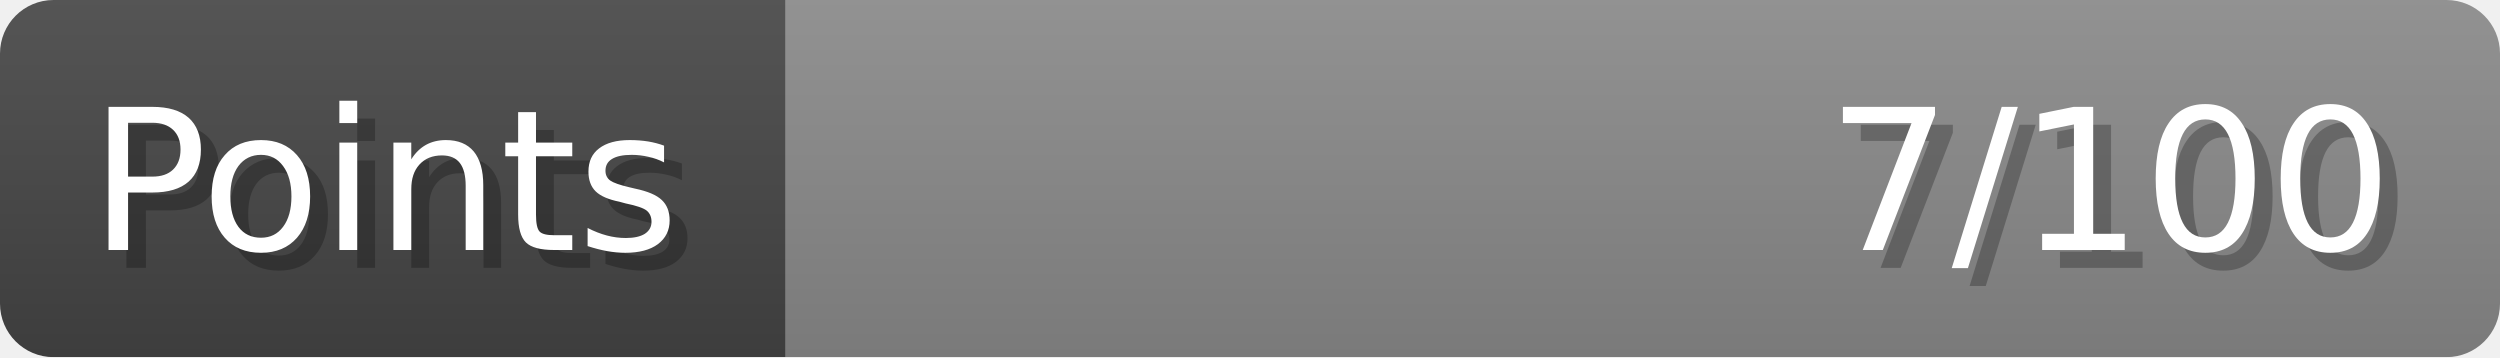
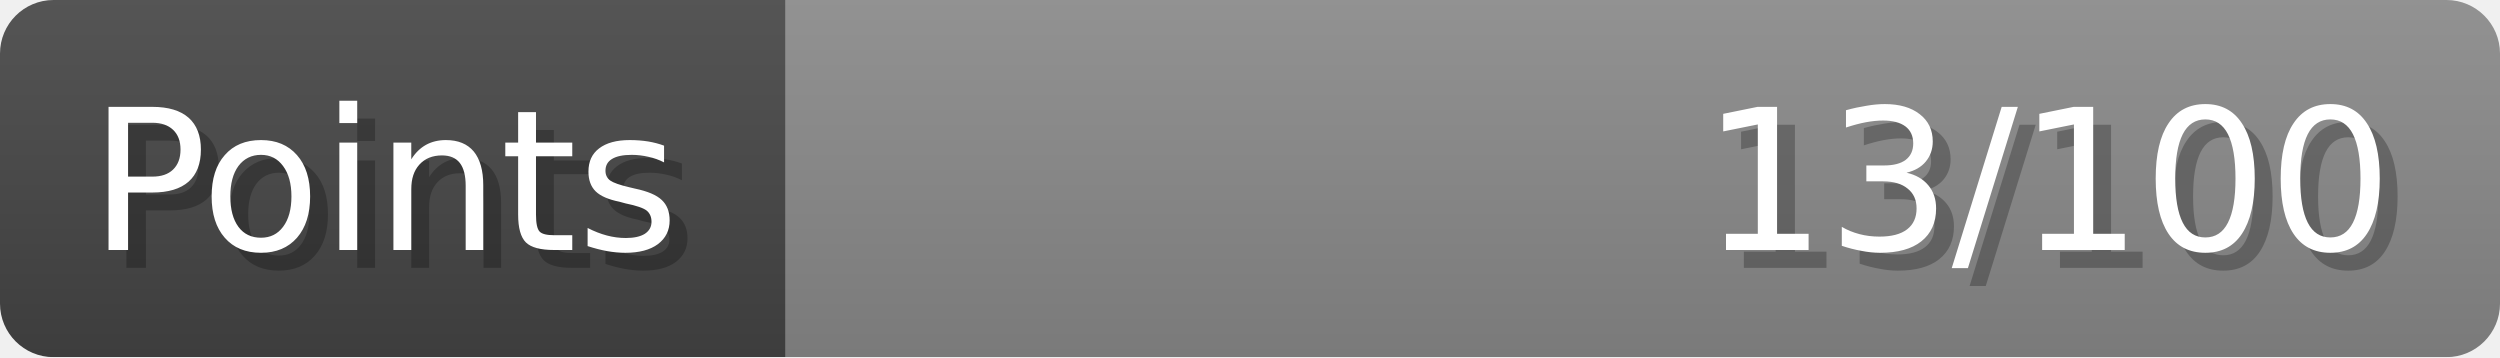
- <svg xmlns="http://www.w3.org/2000/svg" width="140px" height="20px" role="img" aria-label="Points: 7/100">
+ <svg xmlns="http://www.w3.org/2000/svg" width="140px" height="20px" role="img" aria-label="Points: 13/100">
  <linearGradient id="a" x2="0" y2="100%">
    <stop offset="0" stop-opacity=".1" stop-color="#EEE" />
    <stop offset="1" stop-opacity=".1" />
  </linearGradient>
  <mask id="m">
    <rect width="100%" height="100%" rx="3" fill="#FFF" />
  </mask>
  <g mask="url(#m)">
    <rect x="0" y="0" width="44" height="20" fill="#444" />
    <svg x="44" y="0" width="96" height="20">
      <rect width="100%" height="100%" fill="#888888" />
      <rect width="0%" height="100%" fill="#33CC11" transform="">
-         <animate attributeName="width" begin="0.5s" dur="600ms" from="0%" to="7%" repeatCount="1" fill="freeze" calcMode="spline" keyTimes="0; 1" keySplines="0.3, 0.61, 0.355, 1" />
+         <animate attributeName="width" begin="0.5s" dur="600ms" from="0%" to="13%" repeatCount="1" fill="freeze" calcMode="spline" keyTimes="0; 1" keySplines="0.3, 0.61, 0.355, 1" />
      </rect>
    </svg>
    <rect width="140" height="20" fill="url(#a)" />
  </g>
  <g aria-hidden="true" font-size="11" font-family="Verdana, DejaVu Sans, sans-serif" fill="#FFFFFF">
    <text x="6" y="15" fill="#000" opacity="0.25">Points</text>
    <text x="5" y="14">Points</text>
-     <text x="135" y="15" fill="#000" opacity="0.25" text-anchor="end">7/100</text>
-     <text x="134" y="14" text-anchor="end">7/100</text>
+     <text x="135" y="15" fill="#000" opacity="0.25" text-anchor="end">13/100</text>
+     <text x="134" y="14" text-anchor="end">13/100</text>
  </g>
</svg>
